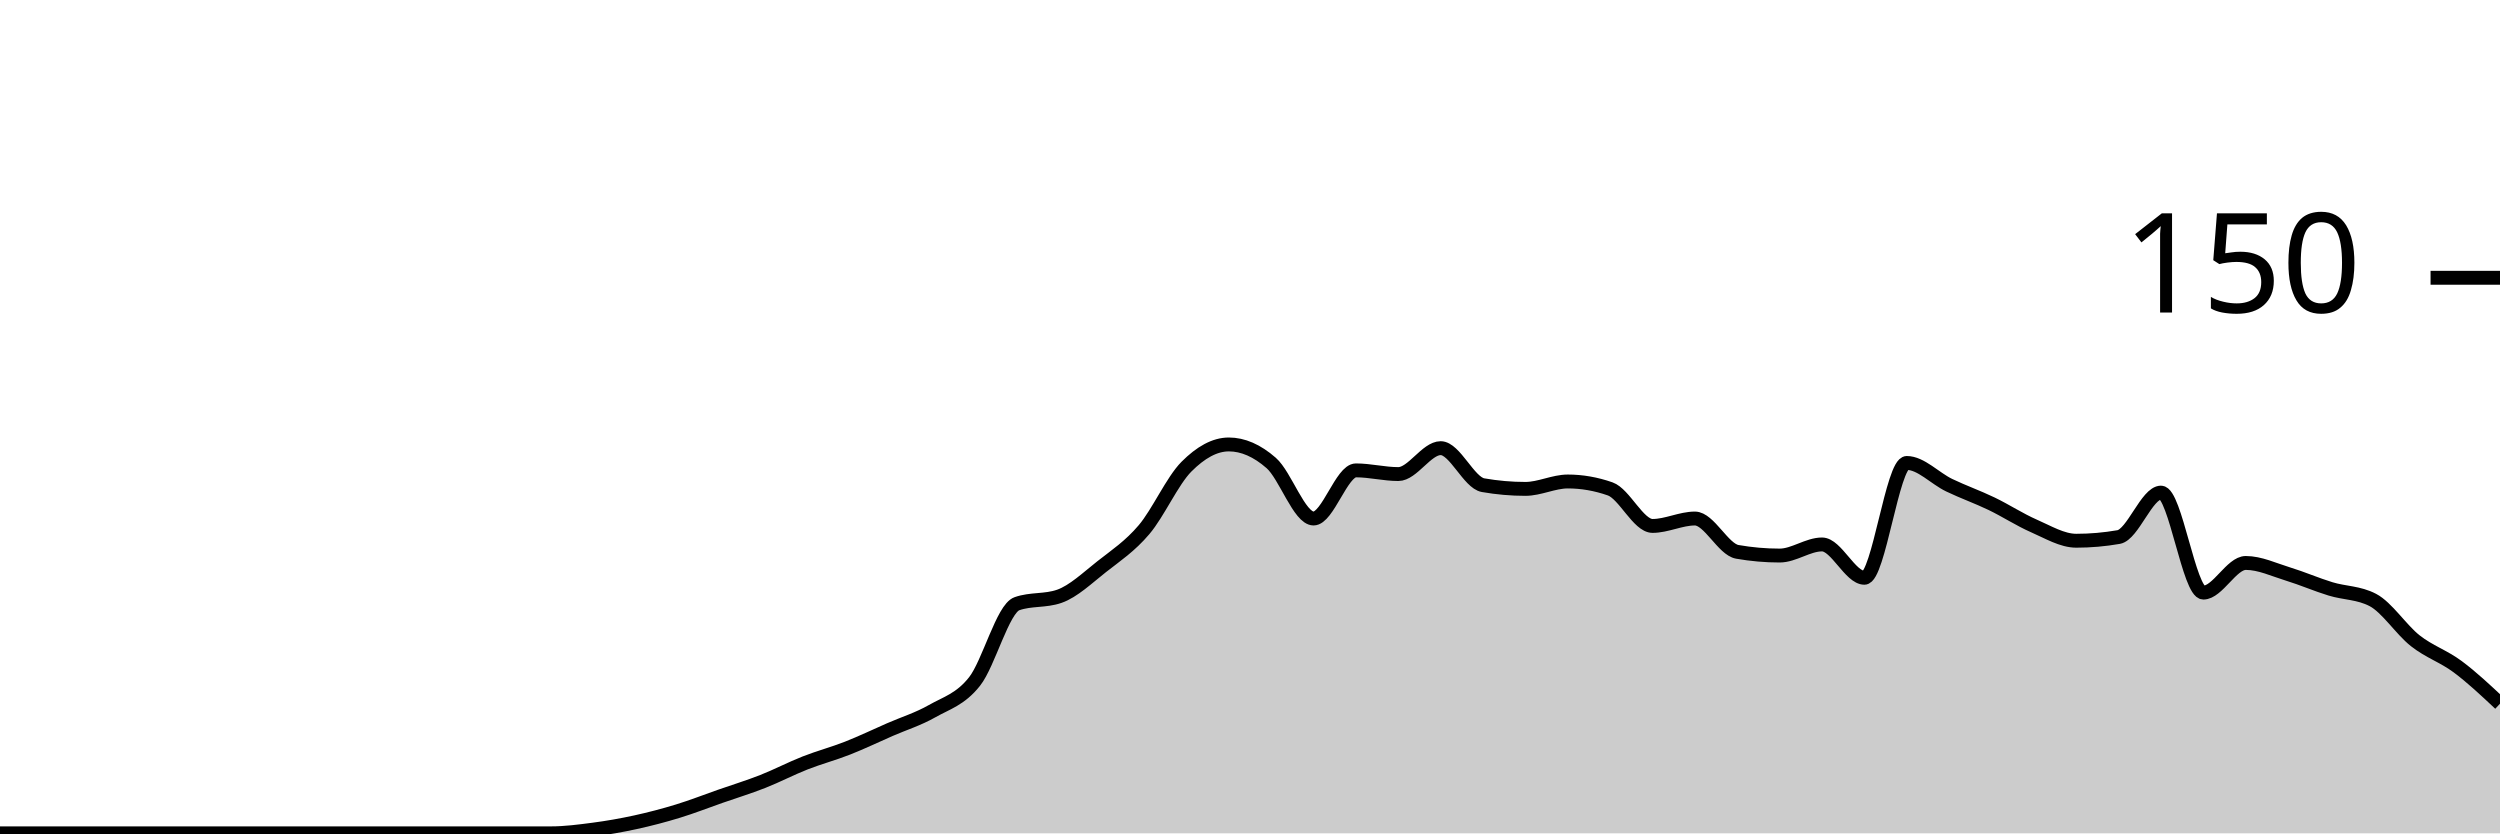
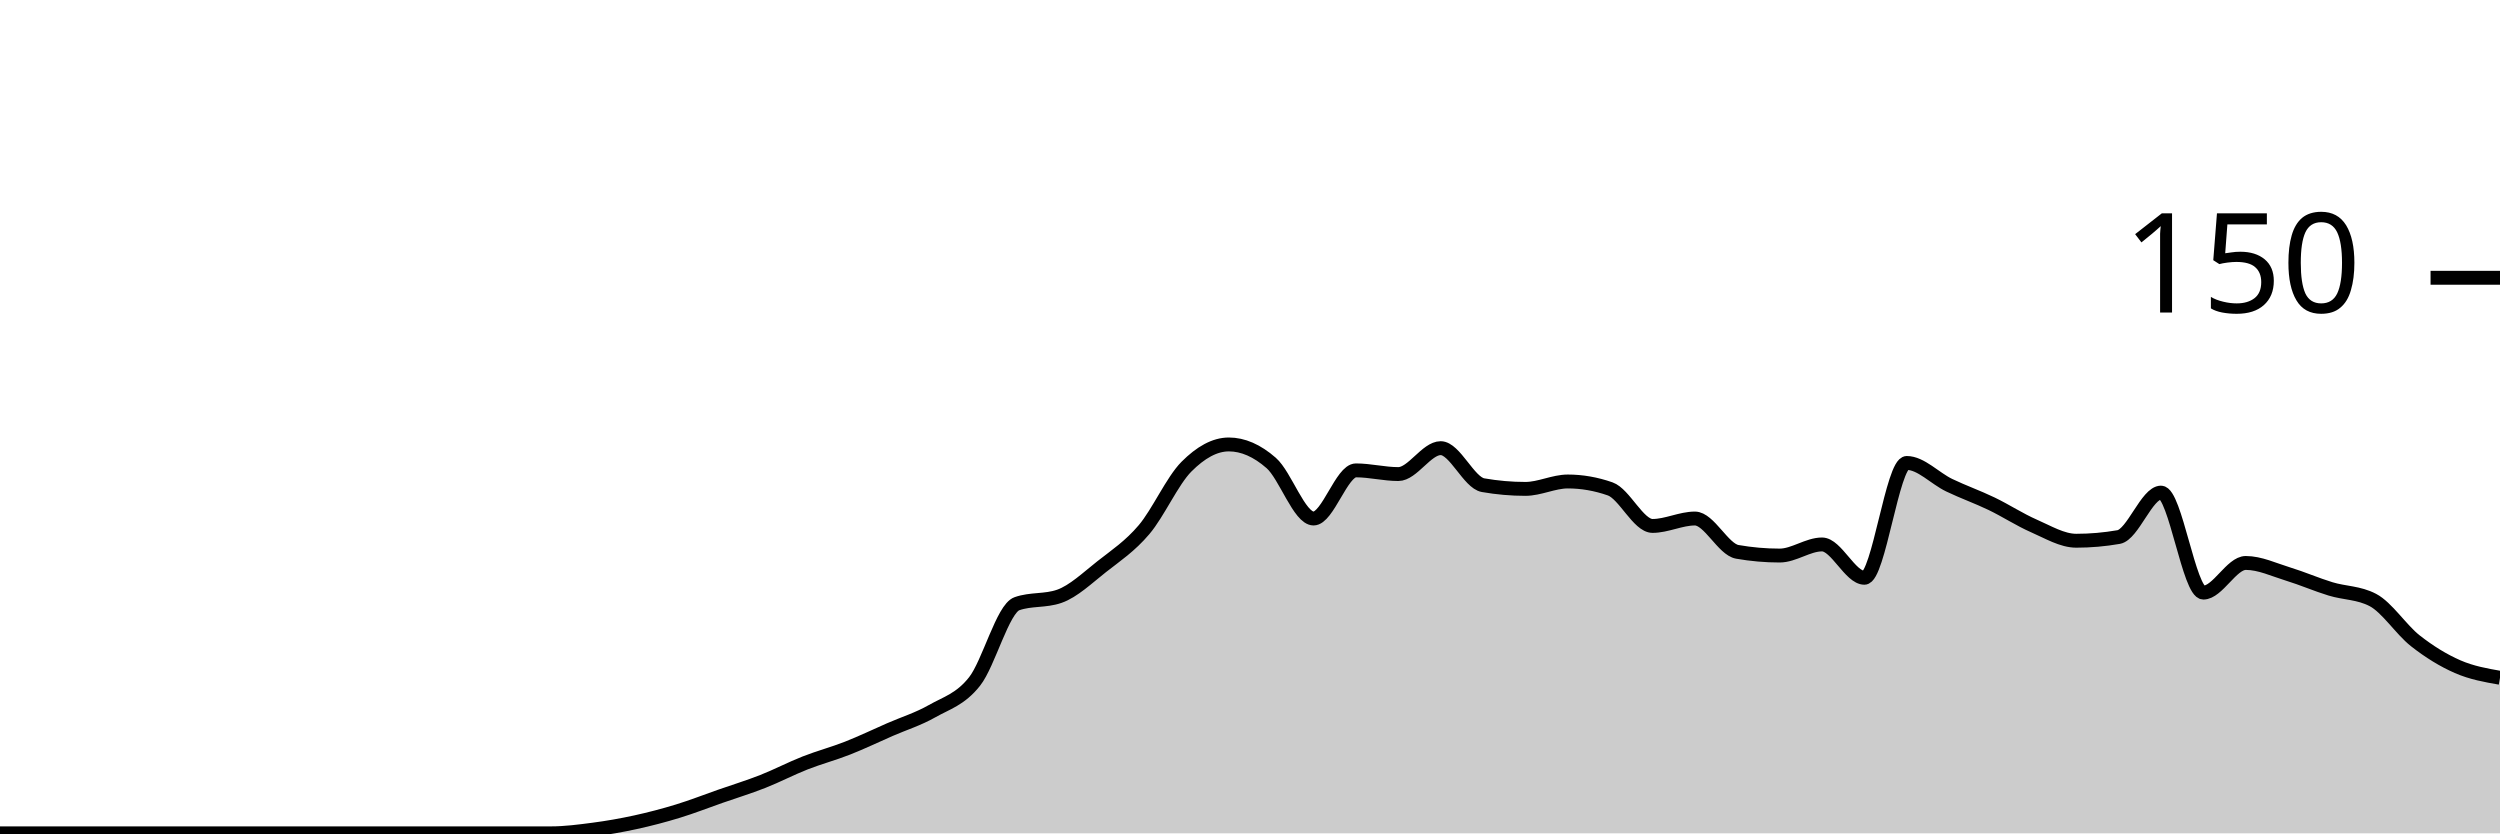
<svg xmlns="http://www.w3.org/2000/svg" viewBox="0 0 180 60">
  <g transform="translate(0,20)">
-     <path class="area" fill="rgba(0, 0, 0, 0.2)" d="M0,40C1.017,40,2.034,40,3.051,40C4.068,40,5.085,40,6.102,40C7.119,40,8.136,40,9.153,40C10.169,40,11.186,40,12.203,40C13.22,40,14.237,40,15.254,40C16.271,40,17.288,40,18.305,40C19.322,40,20.339,40,21.356,40C22.373,40,23.39,40,24.407,40C25.424,40,26.441,40,27.458,40C28.475,40,29.492,40,30.508,40C31.525,40,32.542,40,33.559,40C34.576,40,35.593,40,36.61,40C37.627,40,38.644,40,39.661,40C40.678,40,41.695,39.867,42.712,39.733C43.729,39.6,44.746,39.422,45.763,39.2C46.78,38.978,47.797,38.711,48.814,38.4C49.831,38.089,50.847,37.689,51.864,37.333C52.881,36.978,53.898,36.667,54.915,36.267C55.932,35.867,56.949,35.333,57.966,34.933C58.983,34.533,60,34.267,61.017,33.867C62.034,33.467,63.051,32.978,64.068,32.533C65.085,32.089,66.102,31.778,67.119,31.2C68.136,30.622,69.153,30.356,70.169,29.067C71.186,27.778,72.203,23.822,73.22,23.467C74.237,23.111,75.254,23.289,76.271,22.933C77.288,22.578,78.305,21.6,79.322,20.8C80.339,20,81.356,19.333,82.373,18.133C83.39,16.933,84.407,14.622,85.424,13.6C86.441,12.578,87.458,12,88.475,12C89.492,12,90.508,12.444,91.525,13.333C92.542,14.222,93.559,17.333,94.576,17.333C95.593,17.333,96.61,13.867,97.627,13.867C98.644,13.867,99.661,14.133,100.678,14.133C101.695,14.133,102.712,12.267,103.729,12.267C104.746,12.267,105.763,14.756,106.78,14.933C107.797,15.111,108.814,15.2,109.831,15.2C110.847,15.2,111.864,14.667,112.881,14.667C113.898,14.667,114.915,14.844,115.932,15.2C116.949,15.556,117.966,17.867,118.983,17.867C120,17.867,121.017,17.333,122.034,17.333C123.051,17.333,124.068,19.556,125.085,19.733C126.102,19.911,127.119,20,128.136,20C129.153,20,130.169,19.2,131.186,19.2C132.203,19.2,133.22,21.6,134.237,21.6C135.254,21.6,136.271,13.333,137.288,13.333C138.305,13.333,139.322,14.444,140.339,14.933C141.356,15.422,142.373,15.778,143.39,16.267C144.407,16.756,145.424,17.422,146.441,17.867C147.458,18.311,148.475,18.933,149.492,18.933C150.508,18.933,151.525,18.844,152.542,18.667C153.559,18.489,154.576,15.467,155.593,15.467C156.61,15.467,157.627,22.667,158.644,22.667C159.661,22.667,160.678,20.533,161.695,20.533C162.712,20.533,163.729,21.022,164.746,21.333C165.763,21.644,166.78,22.089,167.797,22.4C168.814,22.711,169.831,22.667,170.847,23.2C171.864,23.733,172.881,25.333,173.898,26.133C174.915,26.933,175.932,27.244,176.949,28C177.966,28.756,178.983,29.711,180,30.667L180,40C178.983,40,177.966,40,176.949,40C175.932,40,174.915,40,173.898,40C172.881,40,171.864,40,170.847,40C169.831,40,168.814,40,167.797,40C166.78,40,165.763,40,164.746,40C163.729,40,162.712,40,161.695,40C160.678,40,159.661,40,158.644,40C157.627,40,156.61,40,155.593,40C154.576,40,153.559,40,152.542,40C151.525,40,150.508,40,149.492,40C148.475,40,147.458,40,146.441,40C145.424,40,144.407,40,143.39,40C142.373,40,141.356,40,140.339,40C139.322,40,138.305,40,137.288,40C136.271,40,135.254,40,134.237,40C133.22,40,132.203,40,131.186,40C130.169,40,129.153,40,128.136,40C127.119,40,126.102,40,125.085,40C124.068,40,123.051,40,122.034,40C121.017,40,120,40,118.983,40C117.966,40,116.949,40,115.932,40C114.915,40,113.898,40,112.881,40C111.864,40,110.847,40,109.831,40C108.814,40,107.797,40,106.78,40C105.763,40,104.746,40,103.729,40C102.712,40,101.695,40,100.678,40C99.661,40,98.644,40,97.627,40C96.61,40,95.593,40,94.576,40C93.559,40,92.542,40,91.525,40C90.508,40,89.492,40,88.475,40C87.458,40,86.441,40,85.424,40C84.407,40,83.39,40,82.373,40C81.356,40,80.339,40,79.322,40C78.305,40,77.288,40,76.271,40C75.254,40,74.237,40,73.22,40C72.203,40,71.186,40,70.169,40C69.153,40,68.136,40,67.119,40C66.102,40,65.085,40,64.068,40C63.051,40,62.034,40,61.017,40C60,40,58.983,40,57.966,40C56.949,40,55.932,40,54.915,40C53.898,40,52.881,40,51.864,40C50.847,40,49.831,40,48.814,40C47.797,40,46.78,40,45.763,40C44.746,40,43.729,40,42.712,40C41.695,40,40.678,40,39.661,40C38.644,40,37.627,40,36.61,40C35.593,40,34.576,40,33.559,40C32.542,40,31.525,40,30.508,40C29.492,40,28.475,40,27.458,40C26.441,40,25.424,40,24.407,40C23.39,40,22.373,40,21.356,40C20.339,40,19.322,40,18.305,40C17.288,40,16.271,40,15.254,40C14.237,40,13.22,40,12.203,40C11.186,40,10.169,40,9.153,40C8.136,40,7.119,40,6.102,40C5.085,40,4.068,40,3.051,40C2.034,40,1.017,40,0,40Z" />
-     <path class="line" stroke="black" fill="none" d="M0,40C1.017,40,2.034,40,3.051,40C4.068,40,5.085,40,6.102,40C7.119,40,8.136,40,9.153,40C10.169,40,11.186,40,12.203,40C13.22,40,14.237,40,15.254,40C16.271,40,17.288,40,18.305,40C19.322,40,20.339,40,21.356,40C22.373,40,23.39,40,24.407,40C25.424,40,26.441,40,27.458,40C28.475,40,29.492,40,30.508,40C31.525,40,32.542,40,33.559,40C34.576,40,35.593,40,36.61,40C37.627,40,38.644,40,39.661,40C40.678,40,41.695,39.867,42.712,39.733C43.729,39.6,44.746,39.422,45.763,39.2C46.78,38.978,47.797,38.711,48.814,38.4C49.831,38.089,50.847,37.689,51.864,37.333C52.881,36.978,53.898,36.667,54.915,36.267C55.932,35.867,56.949,35.333,57.966,34.933C58.983,34.533,60,34.267,61.017,33.867C62.034,33.467,63.051,32.978,64.068,32.533C65.085,32.089,66.102,31.778,67.119,31.2C68.136,30.622,69.153,30.356,70.169,29.067C71.186,27.778,72.203,23.822,73.22,23.467C74.237,23.111,75.254,23.289,76.271,22.933C77.288,22.578,78.305,21.6,79.322,20.8C80.339,20,81.356,19.333,82.373,18.133C83.39,16.933,84.407,14.622,85.424,13.6C86.441,12.578,87.458,12,88.475,12C89.492,12,90.508,12.444,91.525,13.333C92.542,14.222,93.559,17.333,94.576,17.333C95.593,17.333,96.61,13.867,97.627,13.867C98.644,13.867,99.661,14.133,100.678,14.133C101.695,14.133,102.712,12.267,103.729,12.267C104.746,12.267,105.763,14.756,106.78,14.933C107.797,15.111,108.814,15.2,109.831,15.2C110.847,15.2,111.864,14.667,112.881,14.667C113.898,14.667,114.915,14.844,115.932,15.2C116.949,15.556,117.966,17.867,118.983,17.867C120,17.867,121.017,17.333,122.034,17.333C123.051,17.333,124.068,19.556,125.085,19.733C126.102,19.911,127.119,20,128.136,20C129.153,20,130.169,19.2,131.186,19.2C132.203,19.2,133.22,21.6,134.237,21.6C135.254,21.6,136.271,13.333,137.288,13.333C138.305,13.333,139.322,14.444,140.339,14.933C141.356,15.422,142.373,15.778,143.39,16.267C144.407,16.756,145.424,17.422,146.441,17.867C147.458,18.311,148.475,18.933,149.492,18.933C150.508,18.933,151.525,18.844,152.542,18.667C153.559,18.489,154.576,15.467,155.593,15.467C156.61,15.467,157.627,22.667,158.644,22.667C159.661,22.667,160.678,20.533,161.695,20.533C162.712,20.533,163.729,21.022,164.746,21.333C165.763,21.644,166.78,22.089,167.797,22.4C168.814,22.711,169.831,22.667,170.847,23.2C171.864,23.733,172.881,25.333,173.898,26.133C174.915,26.933,175.932,27.244,176.949,28C177.966,28.756,178.983,29.711,180,30.667" />
+     <path class="area" fill="rgba(0, 0, 0, 0.2)" d="M0,40C1.017,40,2.034,40,3.051,40C4.068,40,5.085,40,6.102,40C7.119,40,8.136,40,9.153,40C10.169,40,11.186,40,12.203,40C13.22,40,14.237,40,15.254,40C16.271,40,17.288,40,18.305,40C19.322,40,20.339,40,21.356,40C22.373,40,23.39,40,24.407,40C25.424,40,26.441,40,27.458,40C28.475,40,29.492,40,30.508,40C31.525,40,32.542,40,33.559,40C34.576,40,35.593,40,36.61,40C37.627,40,38.644,40,39.661,40C40.678,40,41.695,39.867,42.712,39.733C43.729,39.6,44.746,39.422,45.763,39.2C46.78,38.978,47.797,38.711,48.814,38.4C49.831,38.089,50.847,37.689,51.864,37.333C52.881,36.978,53.898,36.667,54.915,36.267C55.932,35.867,56.949,35.333,57.966,34.933C58.983,34.533,60,34.267,61.017,33.867C62.034,33.467,63.051,32.978,64.068,32.533C65.085,32.089,66.102,31.778,67.119,31.2C68.136,30.622,69.153,30.356,70.169,29.067C71.186,27.778,72.203,23.822,73.22,23.467C74.237,23.111,75.254,23.289,76.271,22.933C77.288,22.578,78.305,21.6,79.322,20.8C80.339,20,81.356,19.333,82.373,18.133C83.39,16.933,84.407,14.622,85.424,13.6C86.441,12.578,87.458,12,88.475,12C89.492,12,90.508,12.444,91.525,13.333C92.542,14.222,93.559,17.333,94.576,17.333C95.593,17.333,96.61,13.867,97.627,13.867C98.644,13.867,99.661,14.133,100.678,14.133C101.695,14.133,102.712,12.267,103.729,12.267C104.746,12.267,105.763,14.756,106.78,14.933C107.797,15.111,108.814,15.2,109.831,15.2C110.847,15.2,111.864,14.667,112.881,14.667C113.898,14.667,114.915,14.844,115.932,15.2C116.949,15.556,117.966,17.867,118.983,17.867C120,17.867,121.017,17.333,122.034,17.333C123.051,17.333,124.068,19.556,125.085,19.733C126.102,19.911,127.119,20,128.136,20C129.153,20,130.169,19.2,131.186,19.2C132.203,19.2,133.22,21.6,134.237,21.6C135.254,21.6,136.271,13.333,137.288,13.333C138.305,13.333,139.322,14.444,140.339,14.933C141.356,15.422,142.373,15.778,143.39,16.267C144.407,16.756,145.424,17.422,146.441,17.867C147.458,18.311,148.475,18.933,149.492,18.933C150.508,18.933,151.525,18.844,152.542,18.667C153.559,18.489,154.576,15.467,155.593,15.467C156.61,15.467,157.627,22.667,158.644,22.667C159.661,22.667,160.678,20.533,161.695,20.533C162.712,20.533,163.729,21.022,164.746,21.333C165.763,21.644,166.78,22.089,167.797,22.4C168.814,22.711,169.831,22.667,170.847,23.2C171.864,23.733,172.881,25.333,173.898,26.133C174.915,26.933,175.932,27.556,176.949,28C177.966,28.444,178.983,28.622,180,28.8L180,40C178.983,40,177.966,40,176.949,40C175.932,40,174.915,40,173.898,40C172.881,40,171.864,40,170.847,40C169.831,40,168.814,40,167.797,40C166.78,40,165.763,40,164.746,40C163.729,40,162.712,40,161.695,40C160.678,40,159.661,40,158.644,40C157.627,40,156.61,40,155.593,40C154.576,40,153.559,40,152.542,40C151.525,40,150.508,40,149.492,40C148.475,40,147.458,40,146.441,40C145.424,40,144.407,40,143.39,40C142.373,40,141.356,40,140.339,40C139.322,40,138.305,40,137.288,40C136.271,40,135.254,40,134.237,40C133.22,40,132.203,40,131.186,40C130.169,40,129.153,40,128.136,40C127.119,40,126.102,40,125.085,40C124.068,40,123.051,40,122.034,40C121.017,40,120,40,118.983,40C117.966,40,116.949,40,115.932,40C114.915,40,113.898,40,112.881,40C111.864,40,110.847,40,109.831,40C108.814,40,107.797,40,106.78,40C105.763,40,104.746,40,103.729,40C102.712,40,101.695,40,100.678,40C99.661,40,98.644,40,97.627,40C96.61,40,95.593,40,94.576,40C93.559,40,92.542,40,91.525,40C90.508,40,89.492,40,88.475,40C87.458,40,86.441,40,85.424,40C84.407,40,83.39,40,82.373,40C81.356,40,80.339,40,79.322,40C78.305,40,77.288,40,76.271,40C75.254,40,74.237,40,73.22,40C72.203,40,71.186,40,70.169,40C69.153,40,68.136,40,67.119,40C66.102,40,65.085,40,64.068,40C63.051,40,62.034,40,61.017,40C60,40,58.983,40,57.966,40C56.949,40,55.932,40,54.915,40C53.898,40,52.881,40,51.864,40C50.847,40,49.831,40,48.814,40C47.797,40,46.78,40,45.763,40C44.746,40,43.729,40,42.712,40C41.695,40,40.678,40,39.661,40C38.644,40,37.627,40,36.61,40C35.593,40,34.576,40,33.559,40C32.542,40,31.525,40,30.508,40C29.492,40,28.475,40,27.458,40C26.441,40,25.424,40,24.407,40C23.39,40,22.373,40,21.356,40C20.339,40,19.322,40,18.305,40C17.288,40,16.271,40,15.254,40C14.237,40,13.22,40,12.203,40C11.186,40,10.169,40,9.153,40C8.136,40,7.119,40,6.102,40C5.085,40,4.068,40,3.051,40C2.034,40,1.017,40,0,40Z" />
+     <path class="line" stroke="black" fill="none" d="M0,40C1.017,40,2.034,40,3.051,40C4.068,40,5.085,40,6.102,40C7.119,40,8.136,40,9.153,40C10.169,40,11.186,40,12.203,40C13.22,40,14.237,40,15.254,40C16.271,40,17.288,40,18.305,40C19.322,40,20.339,40,21.356,40C22.373,40,23.39,40,24.407,40C25.424,40,26.441,40,27.458,40C28.475,40,29.492,40,30.508,40C31.525,40,32.542,40,33.559,40C34.576,40,35.593,40,36.61,40C37.627,40,38.644,40,39.661,40C40.678,40,41.695,39.867,42.712,39.733C43.729,39.6,44.746,39.422,45.763,39.2C46.78,38.978,47.797,38.711,48.814,38.4C49.831,38.089,50.847,37.689,51.864,37.333C52.881,36.978,53.898,36.667,54.915,36.267C55.932,35.867,56.949,35.333,57.966,34.933C58.983,34.533,60,34.267,61.017,33.867C62.034,33.467,63.051,32.978,64.068,32.533C65.085,32.089,66.102,31.778,67.119,31.2C68.136,30.622,69.153,30.356,70.169,29.067C71.186,27.778,72.203,23.822,73.22,23.467C74.237,23.111,75.254,23.289,76.271,22.933C77.288,22.578,78.305,21.6,79.322,20.8C80.339,20,81.356,19.333,82.373,18.133C83.39,16.933,84.407,14.622,85.424,13.6C86.441,12.578,87.458,12,88.475,12C89.492,12,90.508,12.444,91.525,13.333C92.542,14.222,93.559,17.333,94.576,17.333C95.593,17.333,96.61,13.867,97.627,13.867C98.644,13.867,99.661,14.133,100.678,14.133C101.695,14.133,102.712,12.267,103.729,12.267C104.746,12.267,105.763,14.756,106.78,14.933C107.797,15.111,108.814,15.2,109.831,15.2C110.847,15.2,111.864,14.667,112.881,14.667C113.898,14.667,114.915,14.844,115.932,15.2C116.949,15.556,117.966,17.867,118.983,17.867C120,17.867,121.017,17.333,122.034,17.333C123.051,17.333,124.068,19.556,125.085,19.733C126.102,19.911,127.119,20,128.136,20C129.153,20,130.169,19.2,131.186,19.2C132.203,19.2,133.22,21.6,134.237,21.6C135.254,21.6,136.271,13.333,137.288,13.333C138.305,13.333,139.322,14.444,140.339,14.933C141.356,15.422,142.373,15.778,143.39,16.267C144.407,16.756,145.424,17.422,146.441,17.867C147.458,18.311,148.475,18.933,149.492,18.933C150.508,18.933,151.525,18.844,152.542,18.667C153.559,18.489,154.576,15.467,155.593,15.467C156.61,15.467,157.627,22.667,158.644,22.667C159.661,22.667,160.678,20.533,161.695,20.533C162.712,20.533,163.729,21.022,164.746,21.333C165.763,21.644,166.78,22.089,167.797,22.4C168.814,22.711,169.831,22.667,170.847,23.2C171.864,23.733,172.881,25.333,173.898,26.133C174.915,26.933,175.932,27.556,176.949,28C177.966,28.444,178.983,28.622,180,28.8" />
    <path class="axis-ceiling" stroke-width="1" stroke="black" fill="none" d="M175,0L180,0" />
    <text class="axis-ceiling-label" font-family="sans-serif" text-anchor="end" font-size="10px" x="170" y="2.5">150</text>
  </g>
</svg>
